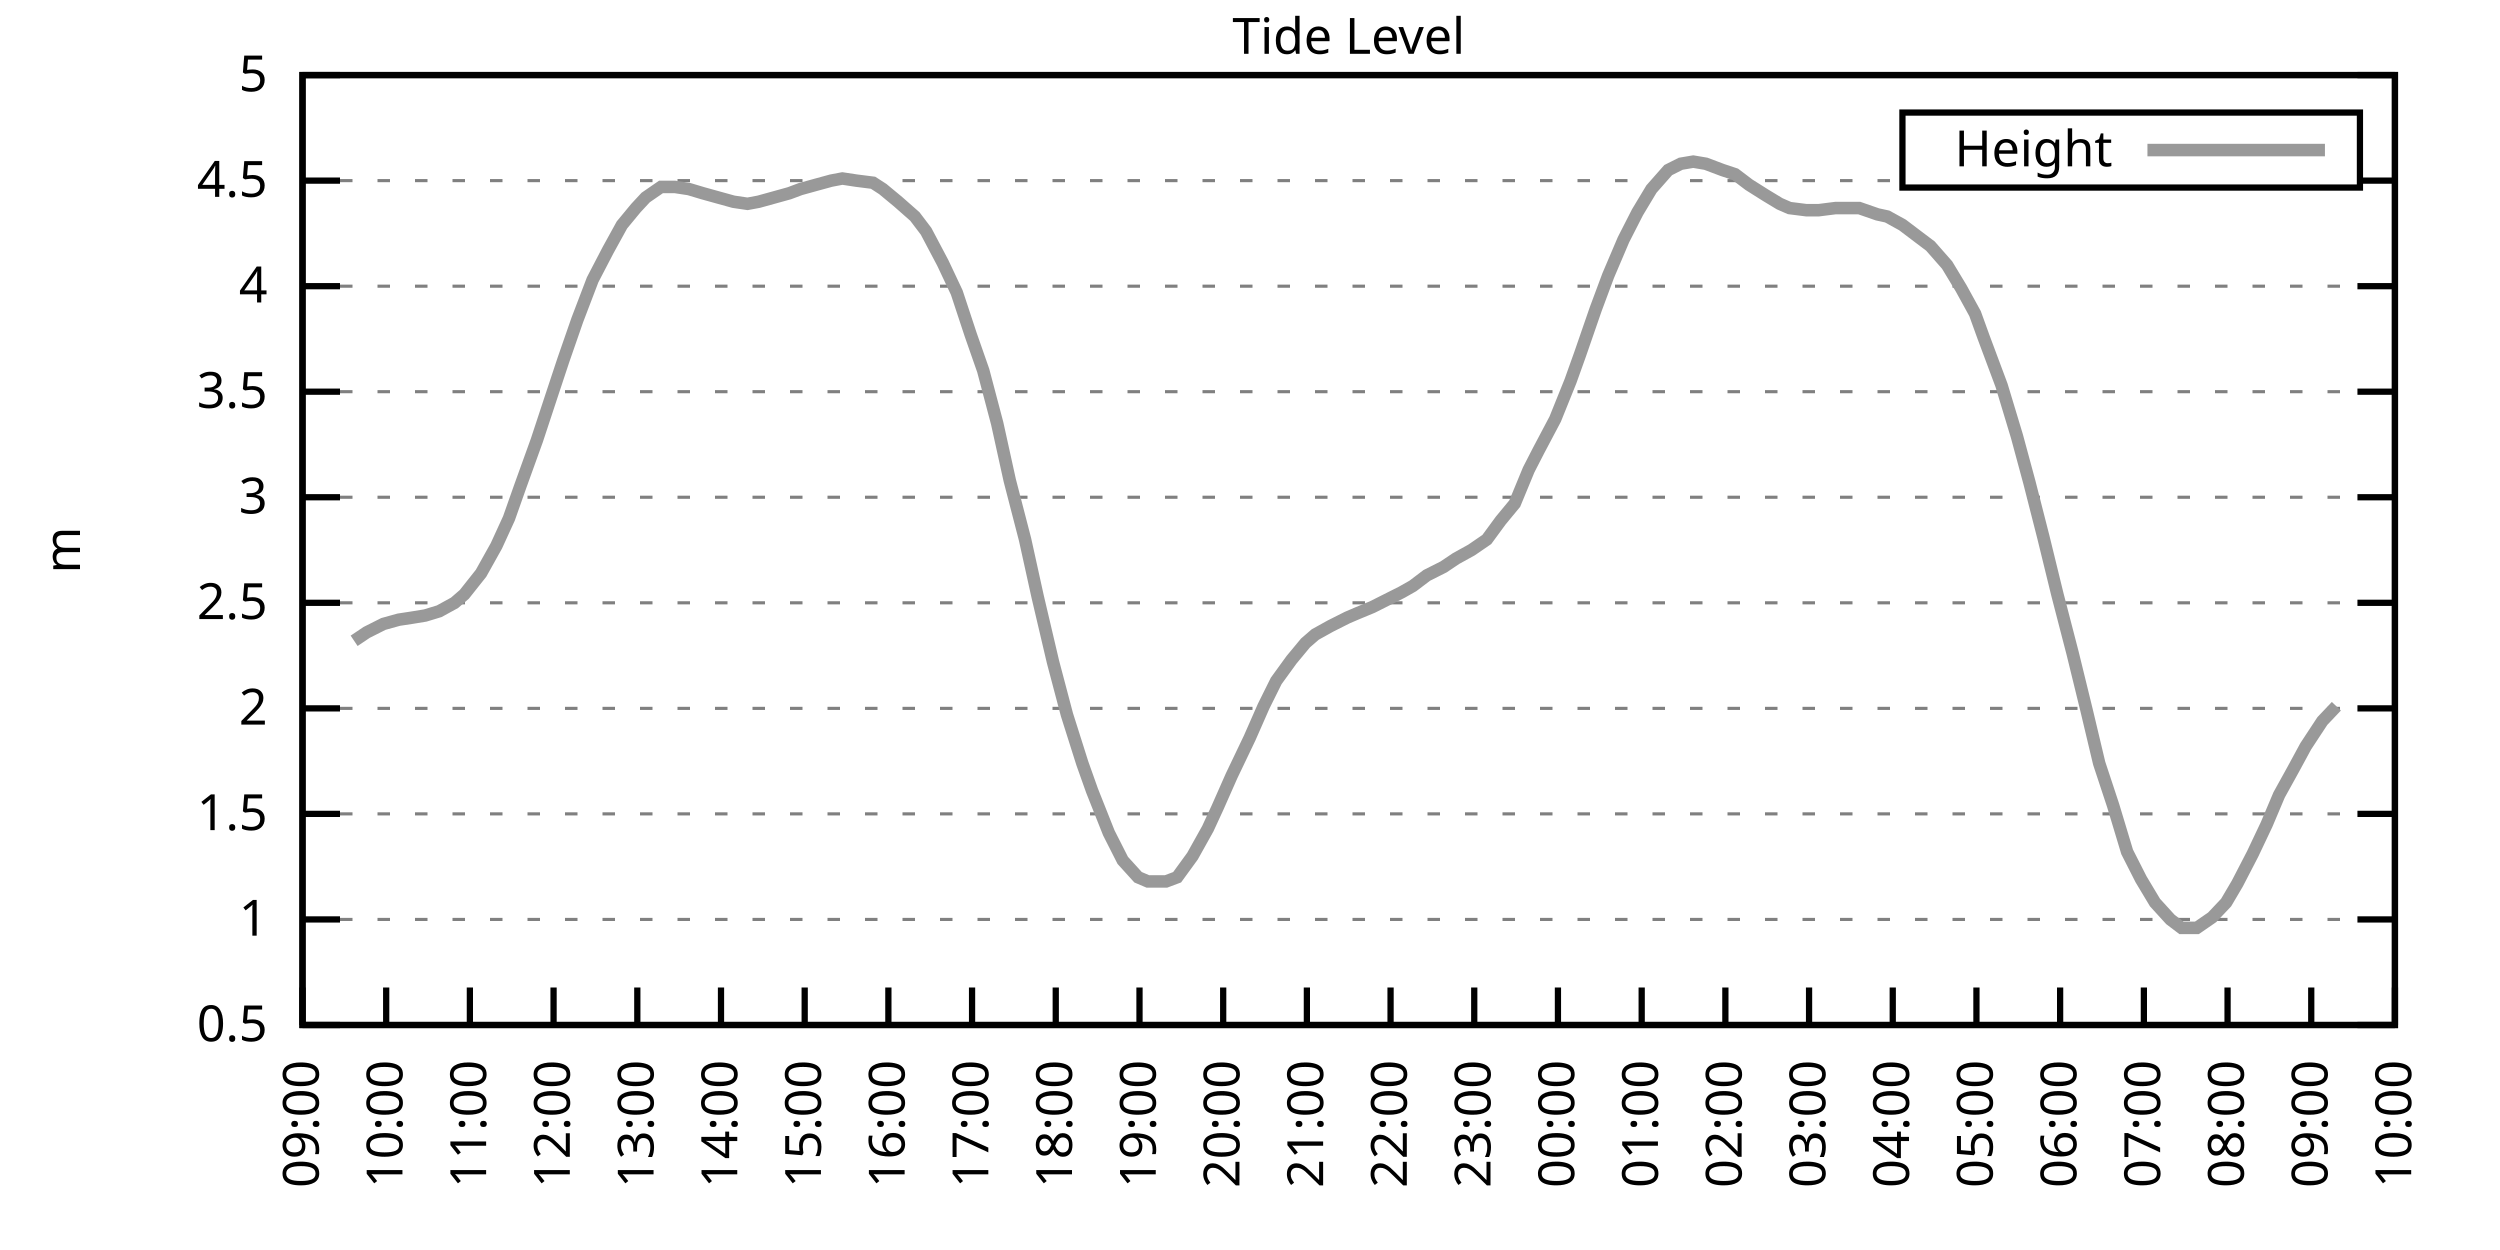
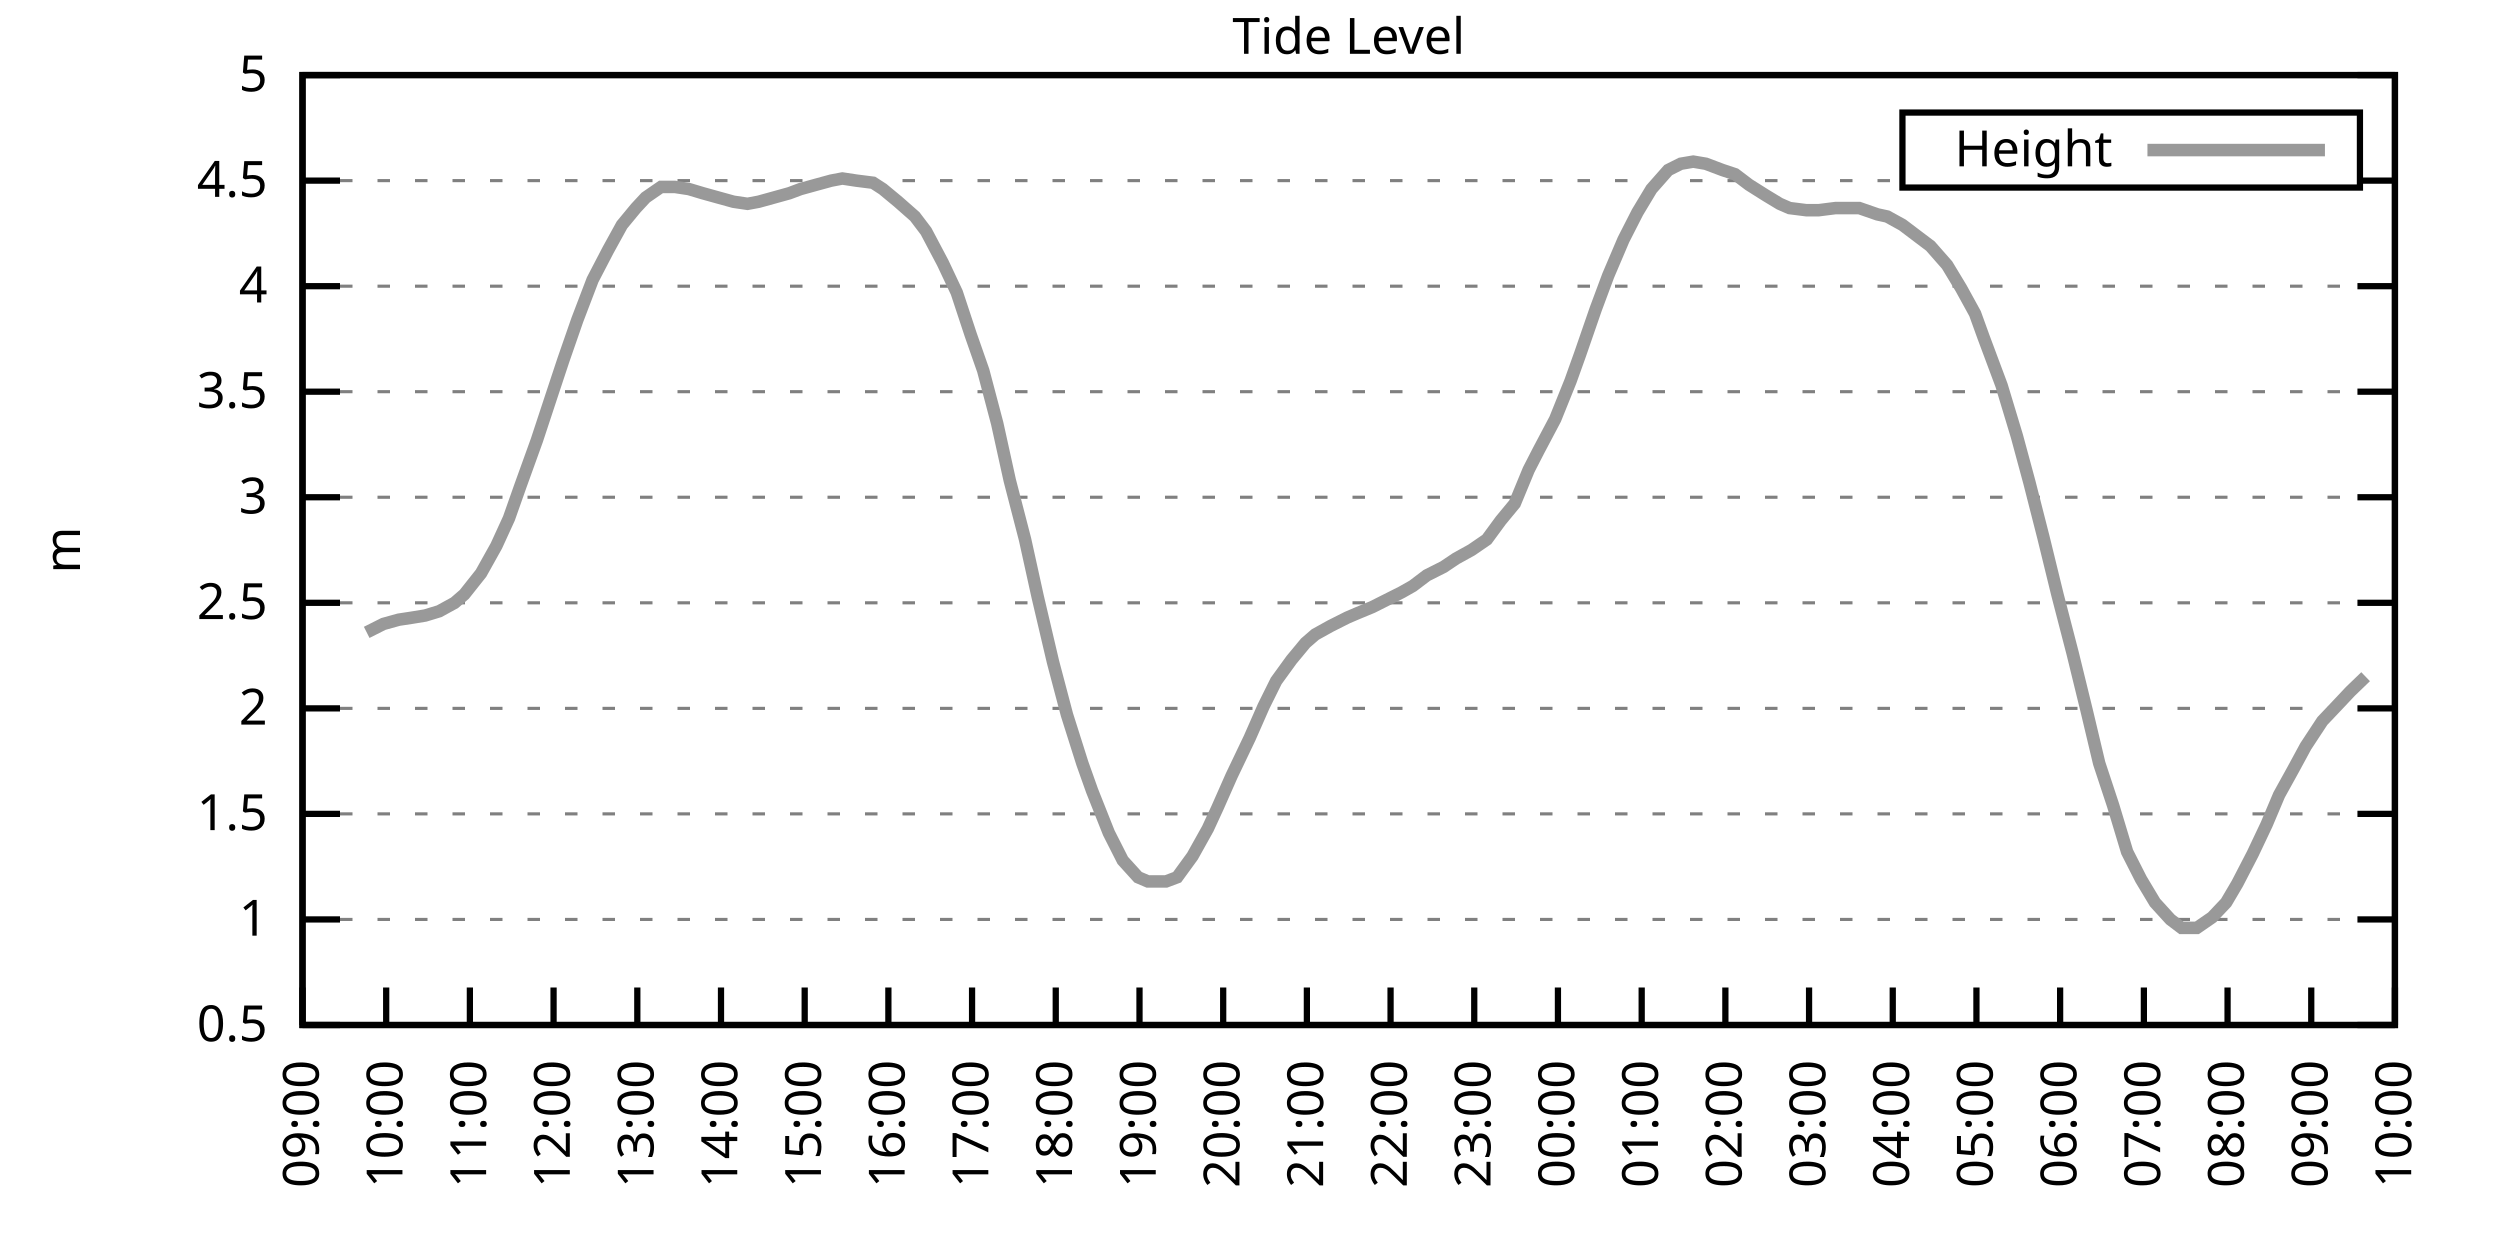
<svg xmlns="http://www.w3.org/2000/svg" xmlns:xlink="http://www.w3.org/1999/xlink" width="400" height="200" viewBox="0 0 400 200">
  <g id="gnuplot_canvas">
    <rect x="0" y="0" width="400" height="200" fill="none" />
    <defs>
      <circle id="gpDot" r="0.5" stroke-width="0.5" stroke="currentColor" />
      <path id="gpPt0" stroke-width="0.333" stroke="currentColor" d="M-1,0 h2 M0,-1 v2" />
      <path id="gpPt1" stroke-width="0.333" stroke="currentColor" d="M-1,-1 L1,1 M1,-1 L-1,1" />
      <path id="gpPt2" stroke-width="0.333" stroke="currentColor" d="M-1,0 L1,0 M0,-1 L0,1 M-1,-1 L1,1 M-1,1 L1,-1" />
      <rect id="gpPt3" stroke-width="0.333" stroke="currentColor" x="-1" y="-1" width="2" height="2" />
      <rect id="gpPt4" stroke-width="0.333" stroke="currentColor" fill="currentColor" x="-1" y="-1" width="2" height="2" />
      <circle id="gpPt5" stroke-width="0.333" stroke="currentColor" cx="0" cy="0" r="1" />
      <use xlink:href="#gpPt5" id="gpPt6" fill="currentColor" stroke="none" />
      <path id="gpPt7" stroke-width="0.333" stroke="currentColor" d="M0,-1.33 L-1.33,0.67 L1.33,0.67 z" />
      <use xlink:href="#gpPt7" id="gpPt8" fill="currentColor" stroke="none" />
      <use xlink:href="#gpPt7" id="gpPt9" stroke="currentColor" transform="rotate(180)" />
      <use xlink:href="#gpPt9" id="gpPt10" fill="currentColor" stroke="none" />
      <use xlink:href="#gpPt3" id="gpPt11" stroke="currentColor" transform="rotate(45)" />
      <use xlink:href="#gpPt11" id="gpPt12" fill="currentColor" stroke="none" />
      <path id="gpPt13" stroke-width="0.333" stroke="currentColor" d="M0,1.330 L1.265,0.411 L0.782,-1.067 L-0.782,-1.076 L-1.265,0.411 z" />
      <use xlink:href="#gpPt13" id="gpPt14" fill="currentColor" stroke="none" />
      <filter id="textbox" filterUnits="objectBoundingBox" x="0" y="0" height="1" width="1">
        <feFlood flood-color="white" flood-opacity="1" result="bgnd" />
        <feComposite in="SourceGraphic" in2="bgnd" operator="atop" />
      </filter>
      <filter id="greybox" filterUnits="objectBoundingBox" x="0" y="0" height="1" width="1">
        <feFlood flood-color="lightgrey" flood-opacity="1" result="grey" />
        <feComposite in="SourceGraphic" in2="grey" operator="atop" />
      </filter>
    </defs>
    <g fill="none" color="white" stroke="currentColor" stroke-width="1.00" stroke-linecap="butt" stroke-linejoin="miter">
</g>
    <g fill="none" color="black" stroke="currentColor" stroke-width="1.00" stroke-linecap="butt" stroke-linejoin="miter">
      <g stroke="none" shape-rendering="crispEdges">
        <polygon fill="rgb(255, 255, 255)" points="48.40,164.00 383.18,164.00 383.18,12.02 48.40,12.02 " />
      </g>
    </g>
    <g fill="none" color="black" stroke="currentColor" stroke-width="1.00" stroke-linecap="butt" stroke-linejoin="miter">
</g>
    <g fill="none" color="black" stroke="black" stroke-width="0.50" stroke-linecap="butt" stroke-linejoin="miter">
</g>
    <g fill="none" color="gray" stroke="currentColor" stroke-width="0.50" stroke-linecap="butt" stroke-linejoin="miter">
      <path stroke="gray" stroke-dasharray="2,4" class="gridline" d="M48.40,164.00 L383.19,164.00  " />
    </g>
    <g fill="none" color="gray" stroke="gray" stroke-width="1.00" stroke-linecap="butt" stroke-linejoin="miter">
</g>
    <g fill="none" color="black" stroke="currentColor" stroke-width="1.00" stroke-linecap="butt" stroke-linejoin="miter">
      <path stroke="black" d="M48.40,164.00 L54.40,164.00 M383.19,164.00 L377.19,164.00  " />
      <g transform="translate(42.80,166.60)" stroke="none" fill="black" font-family="Sans" font-size="8.00" text-anchor="end">
        <text>
          <tspan font-family="Sans"> 0.5</tspan>
        </text>
      </g>
    </g>
    <g fill="none" color="black" stroke="currentColor" stroke-width="1.00" stroke-linecap="butt" stroke-linejoin="miter">
</g>
    <g fill="none" color="black" stroke="black" stroke-width="0.50" stroke-linecap="butt" stroke-linejoin="miter">
</g>
    <g fill="none" color="gray" stroke="currentColor" stroke-width="0.50" stroke-linecap="butt" stroke-linejoin="miter">
      <path stroke="gray" stroke-dasharray="2,4" class="gridline" d="M48.40,147.11 L383.19,147.11  " />
    </g>
    <g fill="none" color="gray" stroke="gray" stroke-width="1.00" stroke-linecap="butt" stroke-linejoin="miter">
</g>
    <g fill="none" color="black" stroke="currentColor" stroke-width="1.00" stroke-linecap="butt" stroke-linejoin="miter">
      <path stroke="black" d="M48.40,147.11 L54.40,147.11 M383.19,147.11 L377.19,147.11  " />
      <g transform="translate(42.80,149.71)" stroke="none" fill="black" font-family="Sans" font-size="8.00" text-anchor="end">
        <text>
          <tspan font-family="Sans"> 1</tspan>
        </text>
      </g>
    </g>
    <g fill="none" color="black" stroke="currentColor" stroke-width="1.00" stroke-linecap="butt" stroke-linejoin="miter">
</g>
    <g fill="none" color="black" stroke="black" stroke-width="0.50" stroke-linecap="butt" stroke-linejoin="miter">
</g>
    <g fill="none" color="gray" stroke="currentColor" stroke-width="0.50" stroke-linecap="butt" stroke-linejoin="miter">
      <path stroke="gray" stroke-dasharray="2,4" class="gridline" d="M48.40,130.22 L383.19,130.22  " />
    </g>
    <g fill="none" color="gray" stroke="gray" stroke-width="1.00" stroke-linecap="butt" stroke-linejoin="miter">
</g>
    <g fill="none" color="black" stroke="currentColor" stroke-width="1.00" stroke-linecap="butt" stroke-linejoin="miter">
      <path stroke="black" d="M48.40,130.22 L54.40,130.22 M383.19,130.22 L377.19,130.22  " />
      <g transform="translate(42.80,132.82)" stroke="none" fill="black" font-family="Sans" font-size="8.00" text-anchor="end">
        <text>
          <tspan font-family="Sans"> 1.5</tspan>
        </text>
      </g>
    </g>
    <g fill="none" color="black" stroke="currentColor" stroke-width="1.00" stroke-linecap="butt" stroke-linejoin="miter">
</g>
    <g fill="none" color="black" stroke="black" stroke-width="0.50" stroke-linecap="butt" stroke-linejoin="miter">
</g>
    <g fill="none" color="gray" stroke="currentColor" stroke-width="0.50" stroke-linecap="butt" stroke-linejoin="miter">
      <path stroke="gray" stroke-dasharray="2,4" class="gridline" d="M48.40,113.34 L383.19,113.34  " />
    </g>
    <g fill="none" color="gray" stroke="gray" stroke-width="1.00" stroke-linecap="butt" stroke-linejoin="miter">
</g>
    <g fill="none" color="black" stroke="currentColor" stroke-width="1.00" stroke-linecap="butt" stroke-linejoin="miter">
      <path stroke="black" d="M48.40,113.34 L54.40,113.34 M383.19,113.34 L377.19,113.34  " />
      <g transform="translate(42.80,115.94)" stroke="none" fill="black" font-family="Sans" font-size="8.00" text-anchor="end">
        <text>
          <tspan font-family="Sans"> 2</tspan>
        </text>
      </g>
    </g>
    <g fill="none" color="black" stroke="currentColor" stroke-width="1.00" stroke-linecap="butt" stroke-linejoin="miter">
</g>
    <g fill="none" color="black" stroke="black" stroke-width="0.50" stroke-linecap="butt" stroke-linejoin="miter">
</g>
    <g fill="none" color="gray" stroke="currentColor" stroke-width="0.50" stroke-linecap="butt" stroke-linejoin="miter">
      <path stroke="gray" stroke-dasharray="2,4" class="gridline" d="M48.40,96.45 L383.19,96.45  " />
    </g>
    <g fill="none" color="gray" stroke="gray" stroke-width="1.00" stroke-linecap="butt" stroke-linejoin="miter">
</g>
    <g fill="none" color="black" stroke="currentColor" stroke-width="1.00" stroke-linecap="butt" stroke-linejoin="miter">
      <path stroke="black" d="M48.40,96.45 L54.40,96.45 M383.19,96.45 L377.19,96.45  " />
      <g transform="translate(42.80,99.05)" stroke="none" fill="black" font-family="Sans" font-size="8.00" text-anchor="end">
        <text>
          <tspan font-family="Sans"> 2.5</tspan>
        </text>
      </g>
    </g>
    <g fill="none" color="black" stroke="currentColor" stroke-width="1.00" stroke-linecap="butt" stroke-linejoin="miter">
</g>
    <g fill="none" color="black" stroke="black" stroke-width="0.50" stroke-linecap="butt" stroke-linejoin="miter">
</g>
    <g fill="none" color="gray" stroke="currentColor" stroke-width="0.50" stroke-linecap="butt" stroke-linejoin="miter">
      <path stroke="gray" stroke-dasharray="2,4" class="gridline" d="M48.40,79.56 L383.19,79.56  " />
    </g>
    <g fill="none" color="gray" stroke="gray" stroke-width="1.00" stroke-linecap="butt" stroke-linejoin="miter">
</g>
    <g fill="none" color="black" stroke="currentColor" stroke-width="1.00" stroke-linecap="butt" stroke-linejoin="miter">
      <path stroke="black" d="M48.40,79.56 L54.40,79.56 M383.19,79.56 L377.19,79.56  " />
      <g transform="translate(42.80,82.16)" stroke="none" fill="black" font-family="Sans" font-size="8.00" text-anchor="end">
        <text>
          <tspan font-family="Sans"> 3</tspan>
        </text>
      </g>
    </g>
    <g fill="none" color="black" stroke="currentColor" stroke-width="1.00" stroke-linecap="butt" stroke-linejoin="miter">
</g>
    <g fill="none" color="black" stroke="black" stroke-width="0.50" stroke-linecap="butt" stroke-linejoin="miter">
</g>
    <g fill="none" color="gray" stroke="currentColor" stroke-width="0.50" stroke-linecap="butt" stroke-linejoin="miter">
      <path stroke="gray" stroke-dasharray="2,4" class="gridline" d="M48.40,62.67 L383.19,62.67  " />
    </g>
    <g fill="none" color="gray" stroke="gray" stroke-width="1.00" stroke-linecap="butt" stroke-linejoin="miter">
</g>
    <g fill="none" color="black" stroke="currentColor" stroke-width="1.00" stroke-linecap="butt" stroke-linejoin="miter">
      <path stroke="black" d="M48.40,62.67 L54.40,62.67 M383.19,62.67 L377.19,62.67  " />
      <g transform="translate(42.80,65.27)" stroke="none" fill="black" font-family="Sans" font-size="8.00" text-anchor="end">
        <text>
          <tspan font-family="Sans"> 3.5</tspan>
        </text>
      </g>
    </g>
    <g fill="none" color="black" stroke="currentColor" stroke-width="1.00" stroke-linecap="butt" stroke-linejoin="miter">
</g>
    <g fill="none" color="black" stroke="black" stroke-width="0.50" stroke-linecap="butt" stroke-linejoin="miter">
</g>
    <g fill="none" color="gray" stroke="currentColor" stroke-width="0.50" stroke-linecap="butt" stroke-linejoin="miter">
      <path stroke="gray" stroke-dasharray="2,4" class="gridline" d="M48.40,45.79 L383.19,45.79  " />
    </g>
    <g fill="none" color="gray" stroke="gray" stroke-width="1.00" stroke-linecap="butt" stroke-linejoin="miter">
</g>
    <g fill="none" color="black" stroke="currentColor" stroke-width="1.00" stroke-linecap="butt" stroke-linejoin="miter">
      <path stroke="black" d="M48.40,45.79 L54.40,45.79 M383.19,45.79 L377.19,45.79  " />
      <g transform="translate(42.80,48.39)" stroke="none" fill="black" font-family="Sans" font-size="8.00" text-anchor="end">
        <text>
          <tspan font-family="Sans"> 4</tspan>
        </text>
      </g>
    </g>
    <g fill="none" color="black" stroke="currentColor" stroke-width="1.00" stroke-linecap="butt" stroke-linejoin="miter">
</g>
    <g fill="none" color="black" stroke="black" stroke-width="0.50" stroke-linecap="butt" stroke-linejoin="miter">
</g>
    <g fill="none" color="gray" stroke="currentColor" stroke-width="0.50" stroke-linecap="butt" stroke-linejoin="miter">
      <path stroke="gray" stroke-dasharray="2,4" class="gridline" d="M48.40,28.90 L304.39,28.90 M377.59,28.90 L383.19,28.90  " />
    </g>
    <g fill="none" color="gray" stroke="gray" stroke-width="1.00" stroke-linecap="butt" stroke-linejoin="miter">
</g>
    <g fill="none" color="black" stroke="currentColor" stroke-width="1.00" stroke-linecap="butt" stroke-linejoin="miter">
      <path stroke="black" d="M48.40,28.90 L54.40,28.90 M383.19,28.90 L377.19,28.90  " />
      <g transform="translate(42.80,31.50)" stroke="none" fill="black" font-family="Sans" font-size="8.00" text-anchor="end">
        <text>
          <tspan font-family="Sans"> 4.5</tspan>
        </text>
      </g>
    </g>
    <g fill="none" color="black" stroke="currentColor" stroke-width="1.00" stroke-linecap="butt" stroke-linejoin="miter">
</g>
    <g fill="none" color="black" stroke="black" stroke-width="0.50" stroke-linecap="butt" stroke-linejoin="miter">
</g>
    <g fill="none" color="gray" stroke="currentColor" stroke-width="0.50" stroke-linecap="butt" stroke-linejoin="miter">
      <path stroke="gray" stroke-dasharray="2,4" class="gridline" d="M48.40,12.01 L383.19,12.01  " />
    </g>
    <g fill="none" color="gray" stroke="gray" stroke-width="1.00" stroke-linecap="butt" stroke-linejoin="miter">
</g>
    <g fill="none" color="black" stroke="currentColor" stroke-width="1.00" stroke-linecap="butt" stroke-linejoin="miter">
      <path stroke="black" d="M48.40,12.01 L54.40,12.01 M383.19,12.01 L377.19,12.01  " />
      <g transform="translate(42.80,14.61)" stroke="none" fill="black" font-family="Sans" font-size="8.00" text-anchor="end">
        <text>
          <tspan font-family="Sans"> 5</tspan>
        </text>
      </g>
    </g>
    <g fill="none" color="black" stroke="currentColor" stroke-width="1.00" stroke-linecap="butt" stroke-linejoin="miter">
      <path stroke="black" d="M48.40,164.00 L48.40,158.00  " />
      <g transform="translate(51.00,169.60) rotate(270.00)" stroke="none" fill="black" font-family="Sans" font-size="8.00" text-anchor="end">
        <text>
          <tspan font-family="Sans">09:00</tspan>
        </text>
      </g>
    </g>
    <g fill="none" color="black" stroke="currentColor" stroke-width="1.00" stroke-linecap="butt" stroke-linejoin="miter">
      <path stroke="black" d="M61.79,164.00 L61.79,158.00  " />
      <g transform="translate(64.39,169.60) rotate(270.00)" stroke="none" fill="black" font-family="Sans" font-size="8.00" text-anchor="end">
        <text>
          <tspan font-family="Sans">10:00</tspan>
        </text>
      </g>
    </g>
    <g fill="none" color="black" stroke="currentColor" stroke-width="1.00" stroke-linecap="butt" stroke-linejoin="miter">
      <path stroke="black" d="M75.18,164.00 L75.18,158.00  " />
      <g transform="translate(77.78,169.60) rotate(270.00)" stroke="none" fill="black" font-family="Sans" font-size="8.00" text-anchor="end">
        <text>
          <tspan font-family="Sans">11:00</tspan>
        </text>
      </g>
    </g>
    <g fill="none" color="black" stroke="currentColor" stroke-width="1.00" stroke-linecap="butt" stroke-linejoin="miter">
      <path stroke="black" d="M88.57,164.00 L88.57,158.00  " />
      <g transform="translate(91.17,169.60) rotate(270.00)" stroke="none" fill="black" font-family="Sans" font-size="8.00" text-anchor="end">
        <text>
          <tspan font-family="Sans">12:00</tspan>
        </text>
      </g>
    </g>
    <g fill="none" color="black" stroke="currentColor" stroke-width="1.00" stroke-linecap="butt" stroke-linejoin="miter">
      <path stroke="black" d="M101.97,164.00 L101.97,158.00  " />
      <g transform="translate(104.57,169.60) rotate(270.00)" stroke="none" fill="black" font-family="Sans" font-size="8.00" text-anchor="end">
        <text>
          <tspan font-family="Sans">13:00</tspan>
        </text>
      </g>
    </g>
    <g fill="none" color="black" stroke="currentColor" stroke-width="1.00" stroke-linecap="butt" stroke-linejoin="miter">
      <path stroke="black" d="M115.36,164.00 L115.36,158.00  " />
      <g transform="translate(117.96,169.60) rotate(270.00)" stroke="none" fill="black" font-family="Sans" font-size="8.00" text-anchor="end">
        <text>
          <tspan font-family="Sans">14:00</tspan>
        </text>
      </g>
    </g>
    <g fill="none" color="black" stroke="currentColor" stroke-width="1.00" stroke-linecap="butt" stroke-linejoin="miter">
      <path stroke="black" d="M128.75,164.00 L128.75,158.00  " />
      <g transform="translate(131.35,169.60) rotate(270.00)" stroke="none" fill="black" font-family="Sans" font-size="8.00" text-anchor="end">
        <text>
          <tspan font-family="Sans">15:00</tspan>
        </text>
      </g>
    </g>
    <g fill="none" color="black" stroke="currentColor" stroke-width="1.00" stroke-linecap="butt" stroke-linejoin="miter">
      <path stroke="black" d="M142.14,164.00 L142.14,158.00  " />
      <g transform="translate(144.74,169.60) rotate(270.00)" stroke="none" fill="black" font-family="Sans" font-size="8.00" text-anchor="end">
        <text>
          <tspan font-family="Sans">16:00</tspan>
        </text>
      </g>
    </g>
    <g fill="none" color="black" stroke="currentColor" stroke-width="1.00" stroke-linecap="butt" stroke-linejoin="miter">
      <path stroke="black" d="M155.53,164.00 L155.53,158.00  " />
      <g transform="translate(158.13,169.60) rotate(270.00)" stroke="none" fill="black" font-family="Sans" font-size="8.00" text-anchor="end">
        <text>
          <tspan font-family="Sans">17:00</tspan>
        </text>
      </g>
    </g>
    <g fill="none" color="black" stroke="currentColor" stroke-width="1.00" stroke-linecap="butt" stroke-linejoin="miter">
      <path stroke="black" d="M168.92,164.00 L168.92,158.00  " />
      <g transform="translate(171.52,169.60) rotate(270.00)" stroke="none" fill="black" font-family="Sans" font-size="8.00" text-anchor="end">
        <text>
          <tspan font-family="Sans">18:00</tspan>
        </text>
      </g>
    </g>
    <g fill="none" color="black" stroke="currentColor" stroke-width="1.00" stroke-linecap="butt" stroke-linejoin="miter">
      <path stroke="black" d="M182.32,164.00 L182.32,158.00  " />
      <g transform="translate(184.92,169.60) rotate(270.00)" stroke="none" fill="black" font-family="Sans" font-size="8.00" text-anchor="end">
        <text>
          <tspan font-family="Sans">19:00</tspan>
        </text>
      </g>
    </g>
    <g fill="none" color="black" stroke="currentColor" stroke-width="1.00" stroke-linecap="butt" stroke-linejoin="miter">
      <path stroke="black" d="M195.71,164.00 L195.71,158.00  " />
      <g transform="translate(198.31,169.60) rotate(270.00)" stroke="none" fill="black" font-family="Sans" font-size="8.00" text-anchor="end">
        <text>
          <tspan font-family="Sans">20:00</tspan>
        </text>
      </g>
    </g>
    <g fill="none" color="black" stroke="currentColor" stroke-width="1.00" stroke-linecap="butt" stroke-linejoin="miter">
      <path stroke="black" d="M209.10,164.00 L209.10,158.00  " />
      <g transform="translate(211.70,169.60) rotate(270.00)" stroke="none" fill="black" font-family="Sans" font-size="8.00" text-anchor="end">
        <text>
          <tspan font-family="Sans">21:00</tspan>
        </text>
      </g>
    </g>
    <g fill="none" color="black" stroke="currentColor" stroke-width="1.00" stroke-linecap="butt" stroke-linejoin="miter">
      <path stroke="black" d="M222.49,164.00 L222.49,158.00  " />
      <g transform="translate(225.09,169.60) rotate(270.00)" stroke="none" fill="black" font-family="Sans" font-size="8.00" text-anchor="end">
        <text>
          <tspan font-family="Sans">22:00</tspan>
        </text>
      </g>
    </g>
    <g fill="none" color="black" stroke="currentColor" stroke-width="1.00" stroke-linecap="butt" stroke-linejoin="miter">
      <path stroke="black" d="M235.88,164.00 L235.88,158.00  " />
      <g transform="translate(238.48,169.60) rotate(270.00)" stroke="none" fill="black" font-family="Sans" font-size="8.00" text-anchor="end">
        <text>
          <tspan font-family="Sans">23:00</tspan>
        </text>
      </g>
    </g>
    <g fill="none" color="black" stroke="currentColor" stroke-width="1.00" stroke-linecap="butt" stroke-linejoin="miter">
      <path stroke="black" d="M249.27,164.00 L249.27,158.00  " />
      <g transform="translate(251.87,169.60) rotate(270.00)" stroke="none" fill="black" font-family="Sans" font-size="8.00" text-anchor="end">
        <text>
          <tspan font-family="Sans">00:00</tspan>
        </text>
      </g>
    </g>
    <g fill="none" color="black" stroke="currentColor" stroke-width="1.00" stroke-linecap="butt" stroke-linejoin="miter">
      <path stroke="black" d="M262.67,164.00 L262.67,158.00  " />
      <g transform="translate(265.27,169.60) rotate(270.00)" stroke="none" fill="black" font-family="Sans" font-size="8.00" text-anchor="end">
        <text>
          <tspan font-family="Sans">01:00</tspan>
        </text>
      </g>
    </g>
    <g fill="none" color="black" stroke="currentColor" stroke-width="1.00" stroke-linecap="butt" stroke-linejoin="miter">
      <path stroke="black" d="M276.06,164.00 L276.06,158.00  " />
      <g transform="translate(278.66,169.60) rotate(270.00)" stroke="none" fill="black" font-family="Sans" font-size="8.00" text-anchor="end">
        <text>
          <tspan font-family="Sans">02:00</tspan>
        </text>
      </g>
    </g>
    <g fill="none" color="black" stroke="currentColor" stroke-width="1.00" stroke-linecap="butt" stroke-linejoin="miter">
      <path stroke="black" d="M289.45,164.00 L289.45,158.00  " />
      <g transform="translate(292.05,169.60) rotate(270.00)" stroke="none" fill="black" font-family="Sans" font-size="8.00" text-anchor="end">
        <text>
          <tspan font-family="Sans">03:00</tspan>
        </text>
      </g>
    </g>
    <g fill="none" color="black" stroke="currentColor" stroke-width="1.00" stroke-linecap="butt" stroke-linejoin="miter">
      <path stroke="black" d="M302.84,164.00 L302.84,158.00  " />
      <g transform="translate(305.44,169.60) rotate(270.00)" stroke="none" fill="black" font-family="Sans" font-size="8.00" text-anchor="end">
        <text>
          <tspan font-family="Sans">04:00</tspan>
        </text>
      </g>
    </g>
    <g fill="none" color="black" stroke="currentColor" stroke-width="1.00" stroke-linecap="butt" stroke-linejoin="miter">
      <path stroke="black" d="M316.23,164.00 L316.23,158.00  " />
      <g transform="translate(318.83,169.60) rotate(270.00)" stroke="none" fill="black" font-family="Sans" font-size="8.00" text-anchor="end">
        <text>
          <tspan font-family="Sans">05:00</tspan>
        </text>
      </g>
    </g>
    <g fill="none" color="black" stroke="currentColor" stroke-width="1.00" stroke-linecap="butt" stroke-linejoin="miter">
      <path stroke="black" d="M329.62,164.00 L329.62,158.00  " />
      <g transform="translate(332.22,169.60) rotate(270.00)" stroke="none" fill="black" font-family="Sans" font-size="8.00" text-anchor="end">
        <text>
          <tspan font-family="Sans">06:00</tspan>
        </text>
      </g>
    </g>
    <g fill="none" color="black" stroke="currentColor" stroke-width="1.00" stroke-linecap="butt" stroke-linejoin="miter">
      <path stroke="black" d="M343.02,164.00 L343.02,158.00  " />
      <g transform="translate(345.62,169.60) rotate(270.00)" stroke="none" fill="black" font-family="Sans" font-size="8.00" text-anchor="end">
        <text>
          <tspan font-family="Sans">07:00</tspan>
        </text>
      </g>
    </g>
    <g fill="none" color="black" stroke="currentColor" stroke-width="1.00" stroke-linecap="butt" stroke-linejoin="miter">
      <path stroke="black" d="M356.41,164.00 L356.41,158.00  " />
      <g transform="translate(359.01,169.60) rotate(270.00)" stroke="none" fill="black" font-family="Sans" font-size="8.00" text-anchor="end">
        <text>
          <tspan font-family="Sans">08:00</tspan>
        </text>
      </g>
    </g>
    <g fill="none" color="black" stroke="currentColor" stroke-width="1.00" stroke-linecap="butt" stroke-linejoin="miter">
      <path stroke="black" d="M369.80,164.00 L369.80,158.00  " />
      <g transform="translate(372.40,169.60) rotate(270.00)" stroke="none" fill="black" font-family="Sans" font-size="8.00" text-anchor="end">
        <text>
          <tspan font-family="Sans">09:00</tspan>
        </text>
      </g>
    </g>
    <g fill="none" color="black" stroke="currentColor" stroke-width="1.00" stroke-linecap="butt" stroke-linejoin="miter">
      <path stroke="black" d="M383.19,164.00 L383.19,158.00  " />
      <g transform="translate(385.79,169.60) rotate(270.00)" stroke="none" fill="black" font-family="Sans" font-size="8.00" text-anchor="end">
        <text>
          <tspan font-family="Sans">10:00</tspan>
        </text>
      </g>
    </g>
    <g fill="none" color="black" stroke="currentColor" stroke-width="1.00" stroke-linecap="butt" stroke-linejoin="miter">
</g>
    <g fill="none" color="black" stroke="currentColor" stroke-width="1.00" stroke-linecap="butt" stroke-linejoin="miter">
      <path stroke="black" d="M48.40,12.01 L48.40,164.00 L383.19,164.00 L383.19,12.01 L48.40,12.01 Z  " />
    </g>
    <g fill="none" color="black" stroke="currentColor" stroke-width="1.00" stroke-linecap="butt" stroke-linejoin="miter">
</g>
    <g fill="none" color="black" stroke="currentColor" stroke-width="1.00" stroke-linecap="butt" stroke-linejoin="miter">
      <path stroke="black" d="M304.39,30.01 L304.39,18.01 L377.59,18.01 L377.59,30.01 L304.39,30.01 Z  " />
    </g>
    <g id="Tide_level_plot_1">
      <g fill="none" color="white" stroke="black" stroke-width="2.00" stroke-linecap="butt" stroke-linejoin="miter">
</g>
      <g fill="none" color="black" stroke="currentColor" stroke-width="2.00" stroke-linecap="butt" stroke-linejoin="miter">
        <g transform="translate(337.99,26.61)" stroke="none" fill="black" font-family="Sans" font-size="8.00" text-anchor="end">
          <text>
            <tspan font-family="Sans">Height</tspan>
          </text>
        </g>
      </g>
      <g fill="none" color="black" stroke="currentColor" stroke-width="2.00" stroke-linecap="butt" stroke-linejoin="miter">
-         <path stroke="rgb(153, 153, 153)" d="M343.59,24.01 L371.99,24.01 M56.66,102.53 L58.67,101.18 L61.35,99.83 L63.80,99.15 L66.03,98.81 L68.04,98.48   L70.27,97.80 L72.73,96.45 L74.29,95.10 L76.97,91.72 L79.42,87.33 L81.43,82.94 L83.22,77.87 L85.90,70.44   L88.35,63.01 L90.14,57.61 L92.37,51.19 L94.82,44.77 L97.28,40.04 L99.51,35.99 L101.74,33.29 L103.31,31.60   L105.76,29.91 L107.99,29.91 L110.22,30.25 L112.46,30.92 L114.91,31.60 L117.37,32.28 L119.60,32.61 L121.38,32.28   L123.84,31.60 L126.29,30.92 L128.08,30.25 L130.54,29.57 L132.99,28.90 L134.78,28.56 L137.01,28.90 L139.69,29.24   L141.25,30.25 L143.70,32.28 L146.38,34.64 L148.17,37.00 L150.85,42.07 L153.08,46.80 L155.31,53.55 L157.32,59.30   L159.55,67.74 L161.56,76.86 L164.01,86.32 L166.02,95.44 L168.48,105.91 L170.71,114.35 L173.17,122.12 L174.73,126.51   L177.41,133.26 L179.64,137.66 L182.09,140.36 L183.66,141.03 L186.56,141.03 L188.34,140.36 L190.80,136.98 L193.25,132.59   L194.81,129.21 L197.05,124.14 L199.95,118.07 L202.18,113.00 L204.19,108.95 L206.64,105.57 L208.88,102.87 L210.44,101.52   L212.89,100.16 L215.57,98.81 L217.13,98.14 L219.59,97.12 L222.27,95.77 L224.28,94.76 L226.06,93.75 L228.29,92.06   L230.97,90.71 L232.98,89.36 L235.44,88.00 L237.89,86.32 L240.12,83.28 L242.36,80.57 L244.59,75.17 L246.15,72.13   L248.83,67.06 L251.28,60.98 L252.85,56.59 L255.30,49.50 L257.31,44.10 L259.76,38.35 L262.00,33.96 L264.23,30.25   L266.91,27.21 L268.92,26.20 L270.92,25.86 L272.93,26.20 L275.61,27.21 L277.62,27.88 L279.85,29.57 L282.53,31.26   L284.76,32.61 L286.32,33.29 L289.00,33.63 L291.01,33.63 L293.69,33.29 L295.48,33.29 L297.48,33.29 L300.39,34.30   L301.95,34.64 L304.40,35.99 L307.08,38.02 L308.87,39.37 L311.54,42.41 L313.78,46.12 L316.01,50.18 L317.35,53.89   L320.25,61.66 L322.70,69.77 L324.71,77.20 L326.95,85.98 L329.18,95.10 L331.63,104.56 L333.86,113.67 L335.87,122.12   L338.10,128.87 L340.34,136.30 L342.57,140.69 L344.80,144.41 L347.26,147.11 L349.04,148.46 L351.50,148.46 L353.95,146.77   L356.18,144.41 L357.97,141.37 L360.42,136.64 L362.66,131.91 L364.66,127.18 L366.90,123.13 L368.91,119.42 L371.58,115.36   L373.82,113.00  " />
+         <path stroke="rgb(153, 153, 153)" d="M343.59,24.01 L371.99,24.01 M58.67,101.18 L61.35,99.83 L63.80,99.15 L66.03,98.81 L68.04,98.48 L70.27,97.80   L72.73,96.45 L74.29,95.10 L76.97,91.72 L79.42,87.33 L81.43,82.94 L83.22,77.87 L85.90,70.44 L88.35,63.01   L90.14,57.61 L92.37,51.19 L94.82,44.77 L97.28,40.04 L99.51,35.99 L101.74,33.29 L103.31,31.60 L105.76,29.91   L107.99,29.91 L110.22,30.25 L112.46,30.92 L114.91,31.60 L117.37,32.28 L119.60,32.61 L121.38,32.28 L123.84,31.60   L126.29,30.92 L128.08,30.25 L130.54,29.57 L132.99,28.90 L134.78,28.56 L137.01,28.90 L139.69,29.24 L141.25,30.25   L143.70,32.28 L146.38,34.64 L148.17,37.00 L150.85,42.07 L153.08,46.80 L155.31,53.55 L157.32,59.30 L159.55,67.74   L161.56,76.86 L164.01,86.32 L166.02,95.44 L168.48,105.91 L170.71,114.35 L173.17,122.12 L174.73,126.51 L177.41,133.26   L179.64,137.66 L182.09,140.36 L183.66,141.03 L186.56,141.03 L188.34,140.36 L190.80,136.98 L193.25,132.59 L194.81,129.21   L197.05,124.14 L199.95,118.07 L202.18,113.00 L204.19,108.95 L206.64,105.57 L208.88,102.87 L210.44,101.52 L212.89,100.16   L215.57,98.81 L217.13,98.14 L219.59,97.12 L222.27,95.77 L224.28,94.76 L226.06,93.75 L228.29,92.06 L230.97,90.71   L232.98,89.36 L235.44,88.00 L237.89,86.32 L240.12,83.28 L242.36,80.57 L244.59,75.17 L246.15,72.13 L248.83,67.06   L251.28,60.98 L252.85,56.59 L255.30,49.50 L257.31,44.10 L259.76,38.35 L262.00,33.96 L264.23,30.25 L266.91,27.21   L268.92,26.20 L270.92,25.86 L272.93,26.20 L275.61,27.21 L277.62,27.88 L279.85,29.57 L282.53,31.26 L284.76,32.61   L286.32,33.29 L289.00,33.63 L291.01,33.63 L293.69,33.29 L295.48,33.29 L297.48,33.29 L300.39,34.30 L301.95,34.64   L304.40,35.99 L307.08,38.02 L308.87,39.37 L311.54,42.41 L313.78,46.12 L316.01,50.18 L317.35,53.89 L320.25,61.66   L322.70,69.77 L324.71,77.20 L326.95,85.98 L329.18,95.10 L331.63,104.56 L333.86,113.67 L335.87,122.12 L338.10,128.87   L340.34,136.30 L342.57,140.69 L344.80,144.41 L347.26,147.11 L349.04,148.46 L351.50,148.46 L353.95,146.77 L356.18,144.41   L357.97,141.37 L360.42,136.64 L362.66,131.91 L364.66,127.18 L366.90,123.13 L368.91,119.42 L371.58,115.36 L373.82,113.00   L376.05,110.63 L378.50,108.27  " />
      </g>
    </g>
    <g fill="none" color="black" stroke="currentColor" stroke-width="2.00" stroke-linecap="butt" stroke-linejoin="miter">
</g>
    <g fill="none" color="black" stroke="black" stroke-width="1.00" stroke-linecap="butt" stroke-linejoin="miter">
</g>
    <g fill="none" color="black" stroke="currentColor" stroke-width="1.00" stroke-linecap="butt" stroke-linejoin="miter">
      <path stroke="black" d="M48.40,12.01 L48.40,164.00 L383.19,164.00 L383.19,12.01 L48.40,12.01 Z  " />
      <g transform="translate(12.80,88.01) rotate(270.00)" stroke="none" fill="black" font-family="Sans" font-size="8.00" text-anchor="middle">
        <text>
          <tspan font-family="Sans">m</tspan>
        </text>
      </g>
    </g>
    <g fill="none" color="black" stroke="currentColor" stroke-width="1.00" stroke-linecap="butt" stroke-linejoin="miter">
</g>
    <g fill="none" color="black" stroke="currentColor" stroke-width="1.00" stroke-linecap="butt" stroke-linejoin="miter">
      <g transform="translate(215.79,8.61)" stroke="none" fill="black" font-family="Sans" font-size="8.00" text-anchor="middle">
        <text>
          <tspan font-family="Sans">Tide Level</tspan>
        </text>
      </g>
    </g>
    <g fill="none" color="black" stroke="currentColor" stroke-width="1.00" stroke-linecap="butt" stroke-linejoin="miter">
</g>
  </g>
</svg>
